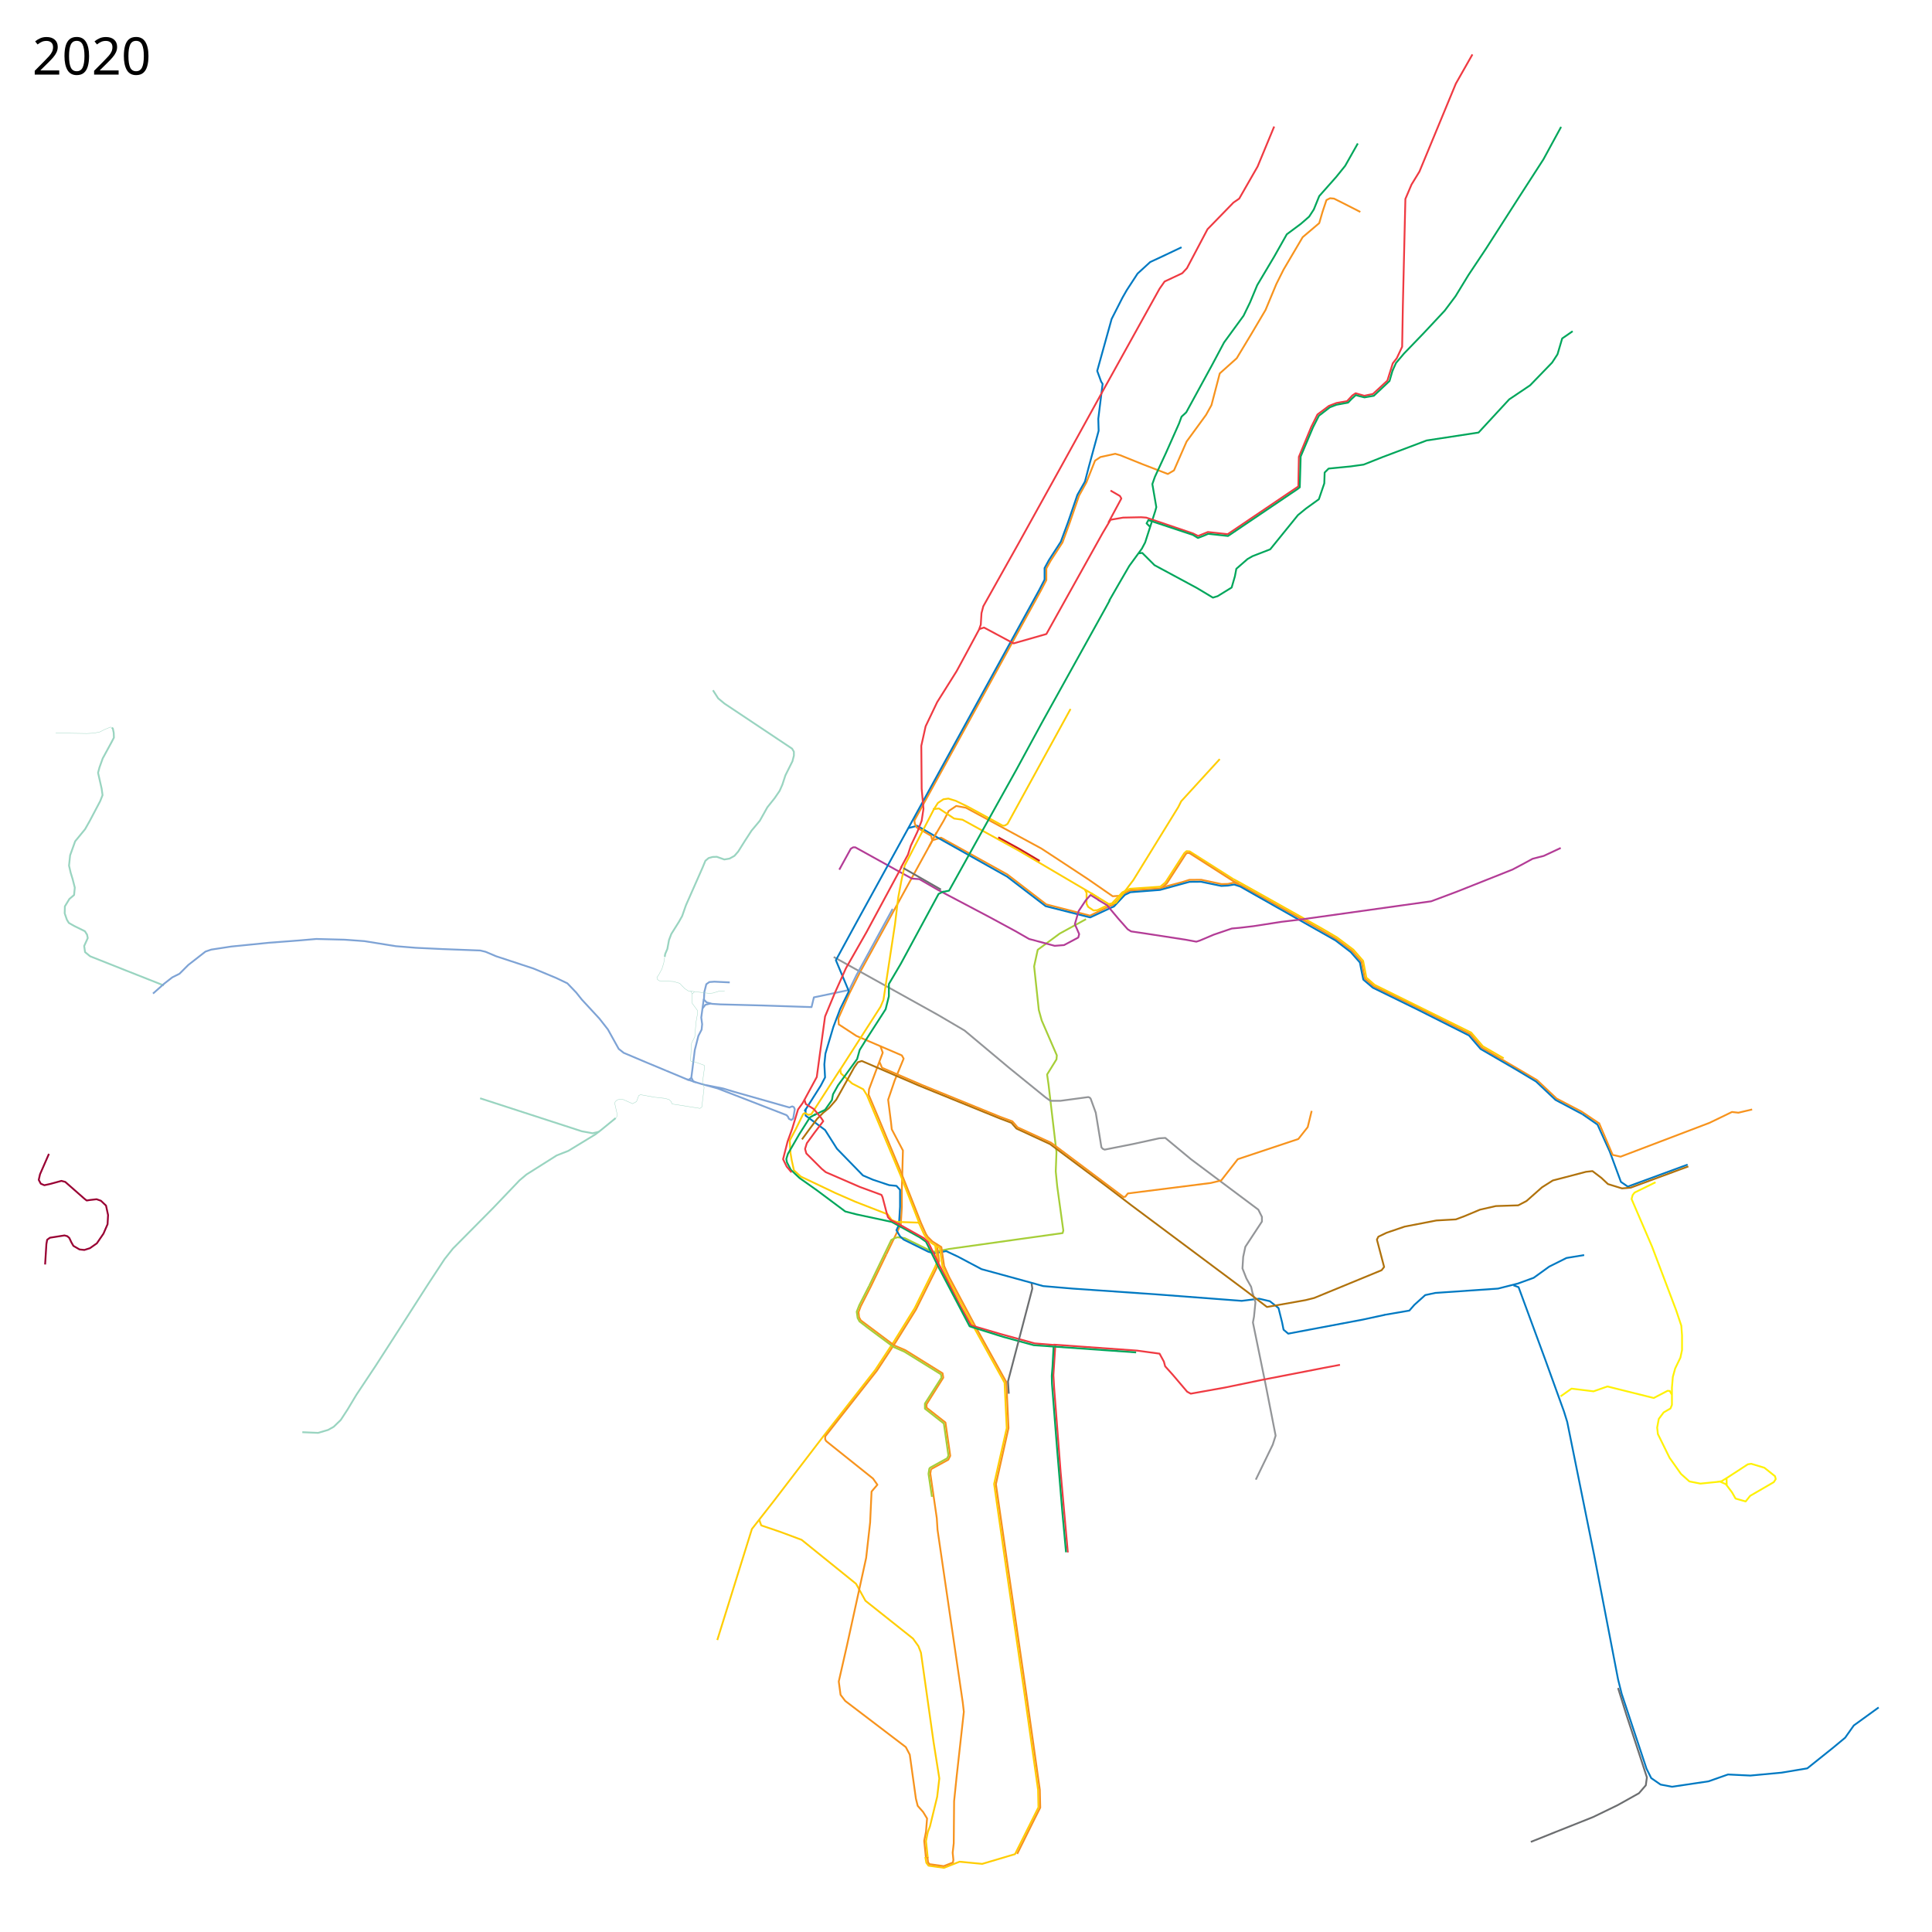
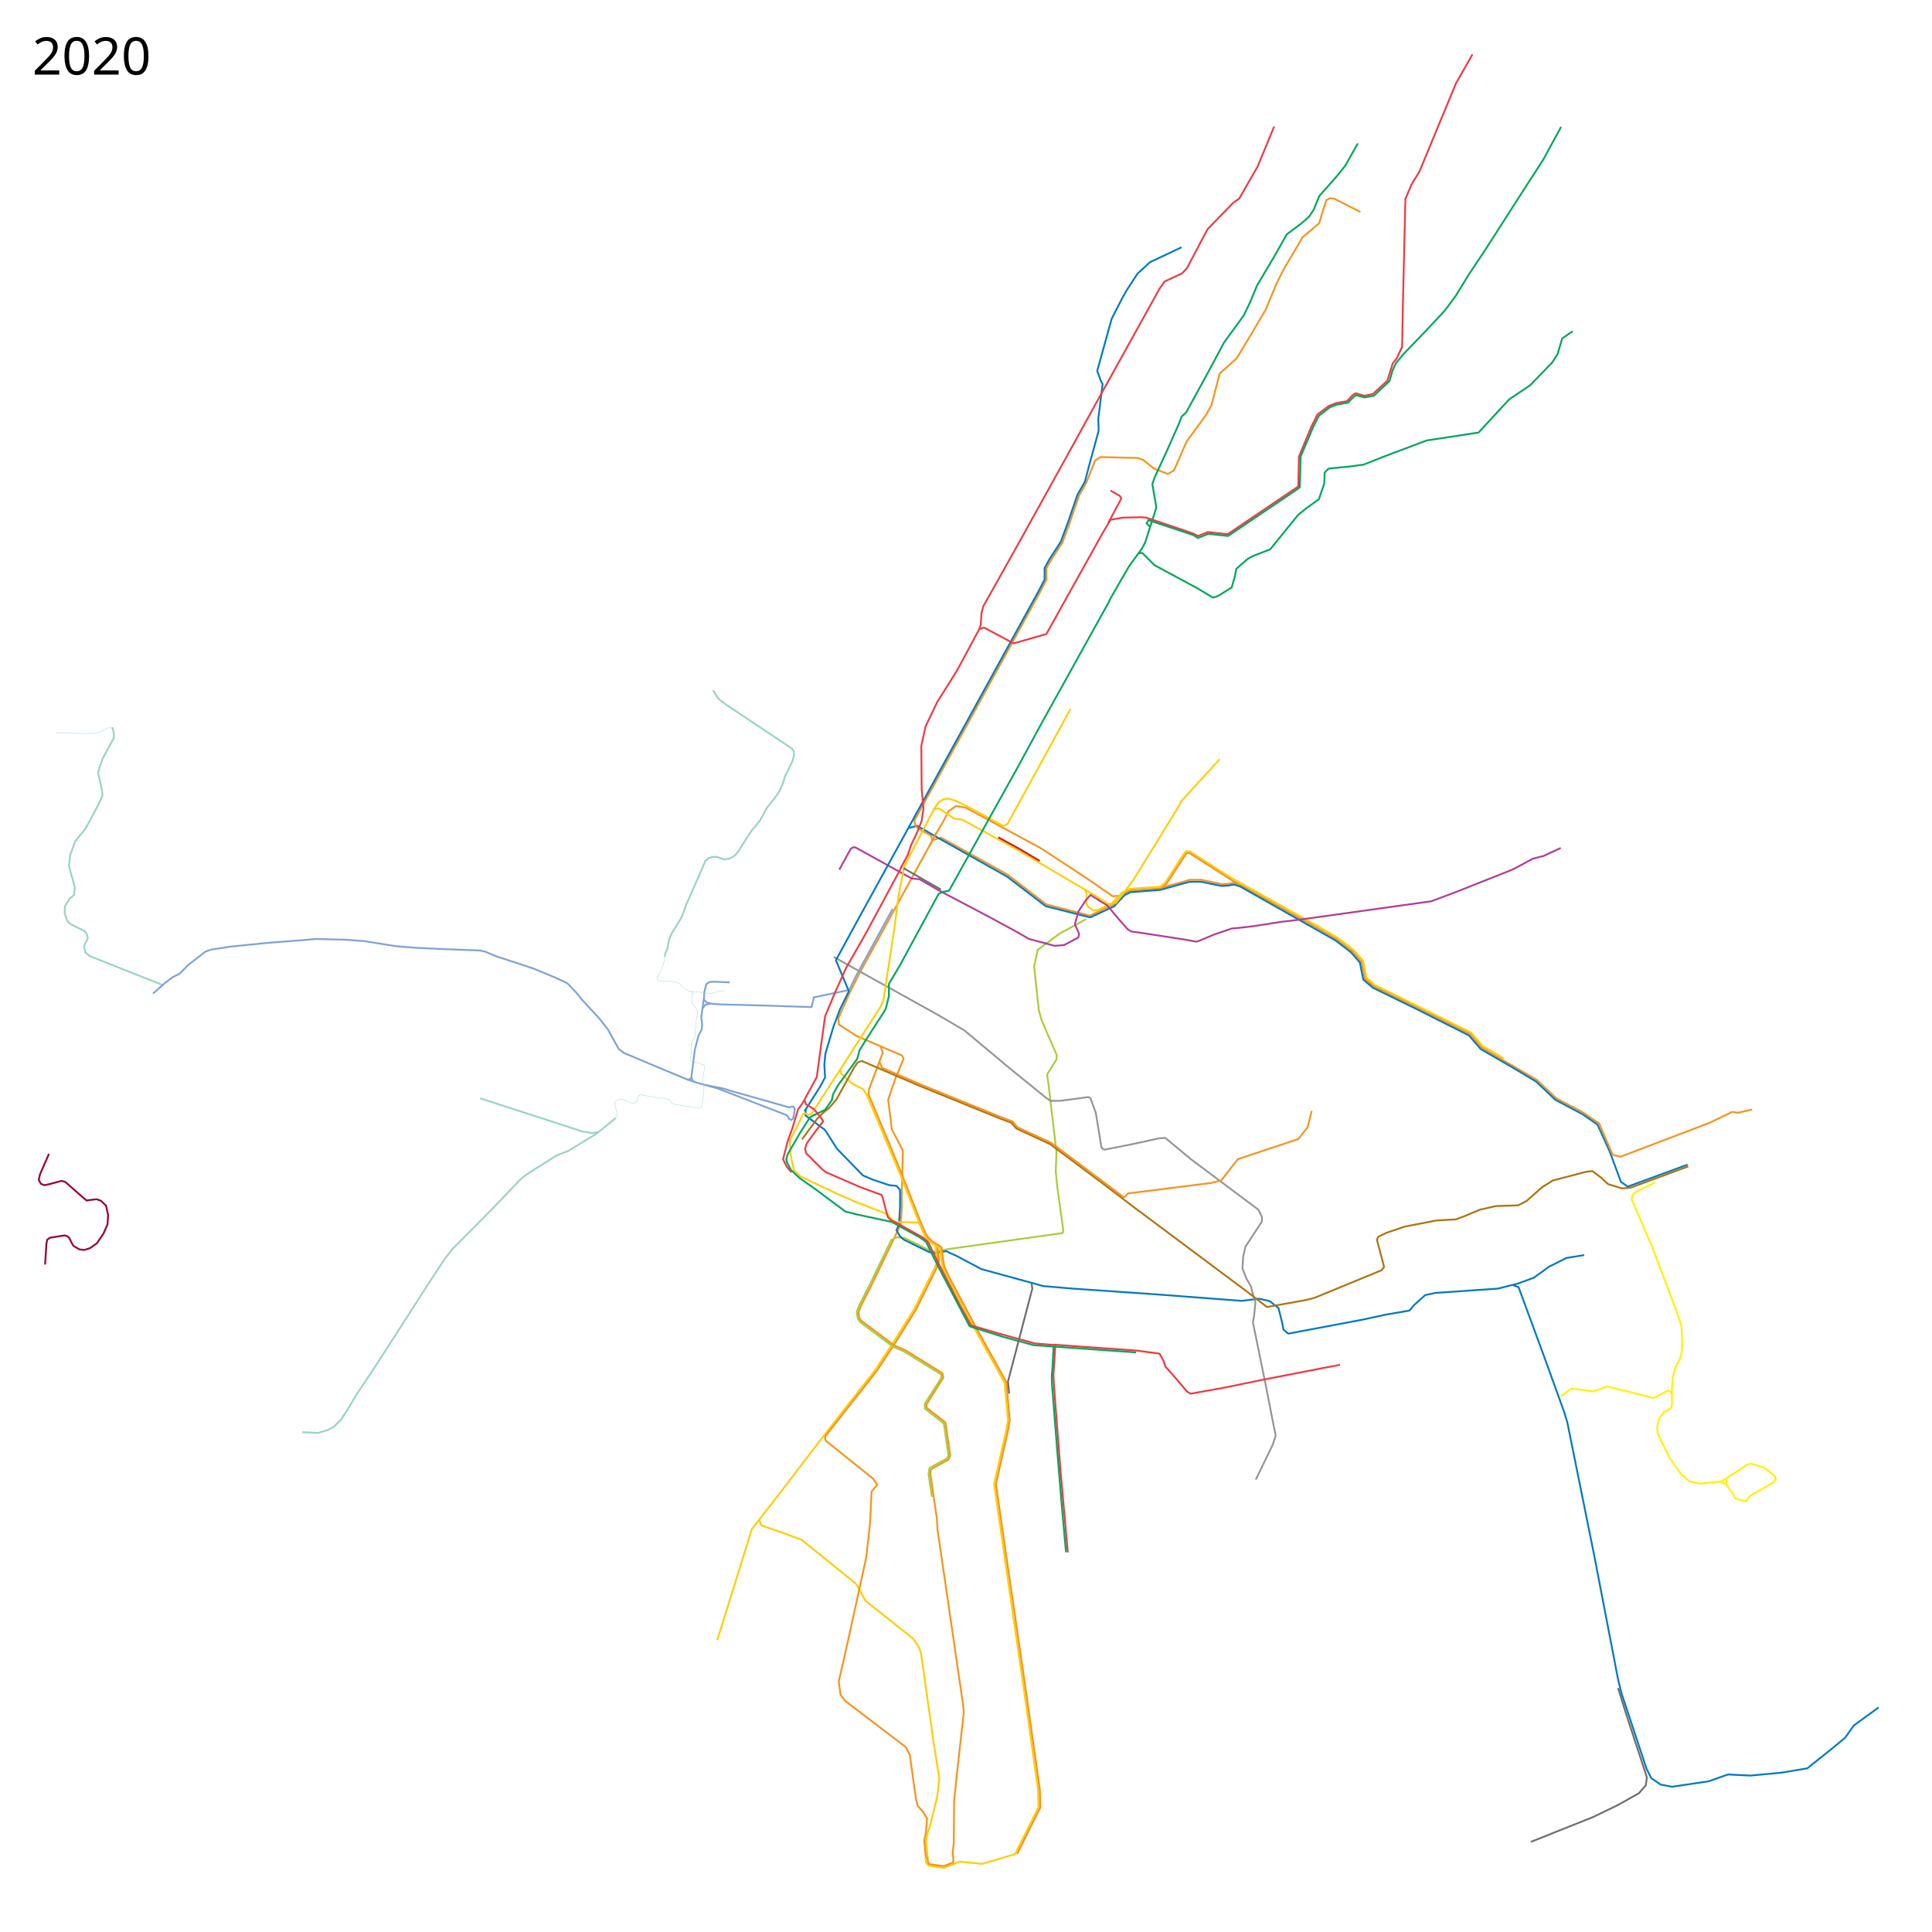
<svg xmlns="http://www.w3.org/2000/svg" version="1.2" width="5360" height="5360" viewBox="0 16 5360 5360">
  <path d="M3233.678 2463.432l51.88-80.482 6.29-5.56 8.669.635 121.525 77.187" fill="none" stroke="#ffcd02" stroke-width="5" stroke-linejoin="round" />
  <path d="M2587.576 2346.983l23.187-7 184.017 102.084 35.508 27.288 72.356 55.644 121.403 31.266 56.885-27.621 6.695-2.043 29.661-31.686 18.03-8.54L3217 2481l23-7.25 39.75-10.5 19.75-6.25 33-.25 56.5 12 17.75-.5 16.75-3.5 19.5 7 203 113.75 60.75 35.25 44 33 26.5 30.25 9.25 46.749 24.75 21.5 116.25 56.5L4079 2885l32 37.5 153.25 90 54.25 51.25L4388 3100l48.75 32.75" fill="none" stroke="#f7931d" stroke-width="5" stroke-linejoin="round" />
  <path d="M2591 2339l27-46 14-27 21-14 27 5 209 113 55 36 74.75 49.25 68.25 47.25 19.5-1.25" fill="none" stroke="#f7931d" stroke-width="5" stroke-linejoin="round" />
  <path d="M2519.5 2313.5l25-6.5 53.5 31 196 110 107 82 123.537 31.265L3083 2534l7.365-3.034 30.228-32.204 15.318-7.448L3218 2485l82-22.5 32-.25 56.14 11.59 18.36-.84 17.5-3 16.75 5.5L3705 2625l42.5 32.5 25.25 28.75 4.75 24.5 4.75 23 26.5 22.5L3930 2815.5l145.5 73.25 32.25 37.5 96.5 56 57.25 34.25 54 51 74.5 39.5" fill="none" stroke="#0079c2" stroke-width="5" stroke-linejoin="round" />
  <path d="M3234.483 2462.973L3219 2476l-51.5 3.5-32.864 2.288-20.822 9.78-28.95 30.728-8.466 4.305" fill="none" stroke="#ffcd02" stroke-width="5" stroke-linejoin="round" />
  <path d="M3010 2484.5l4.5 8.5v30.5l4.5 8.5 15 10 10.534-.975 27.966-13.525 6-2M3422.014 2454.97l22.729 12.367 223.507 125.162 41.25 24.25 45.25 34 27 31 9 46.5 23.25 20.25 267.5 132.25 32.5 38 57.75 33.25" fill="none" stroke="#ffcd02" stroke-width="5" stroke-linejoin="round" />
  <path d="M4390 3107l42 29 34 75 31 84 19 13 166-61" fill="none" stroke="#0079c2" stroke-width="5" stroke-linejoin="round" />
  <path d="M4436 3131l38 89 22 5 247-94 62-30 18 2 38-9M3437.726 2468.82l-16.226-8.32-121.695-77.789-5.805-.439-3.928 2.792L3237 2467l-12.953 11.384" fill="none" stroke="#f7931d" stroke-width="5" stroke-linejoin="round" />
  <path d="M2106 4231c1 4 6 17 6 17l53 18 59 22 151 122 26 47 132 105 15 21 7 18 35 248 16 101-6 51-20 82-6 16-5 25 5 47" fill="none" stroke="#ffcd02" stroke-width="5" stroke-linejoin="round" />
-   <path d="M3774 604l-53-27-20-10-11-1-10 5-11 33-9 31-46 39-53 90-20 40-30 72-39 66-41 68-47 42-23 88-15 27-54 74-35 80-17 10-70-27-62-25-14-4-41 9-15 10-24 60.375-20.445 36.88-25.624 74.47-20.306 55.4-32.99 50.854-11.76 21.271v32.125l-15.467 29.55-350.605 637.509 1.197 8.691 5.375 10.625 39.855 23.049 3.452 13.062L2385 2715l-28 56-31 70 1 17 49 32 77 33 49 21 5 9-25 61-18 53 8 63 2 19 31 58.813-3.016 109.286.016 48.002-2.939 47.944-40.06 82.955" fill="none" stroke="#f7931d" stroke-width="5" stroke-linejoin="round" />
+   <path d="M3774 604l-53-27-20-10-11-1-10 5-11 33-9 31-46 39-53 90-20 40-30 72-39 66-41 68-47 42-23 88-15 27-54 74-35 80-17 10-38.633-15.206-29.63-23.62-14.753-5.631L3053 1284l-15 10-24 60.375-20.445 36.88-25.624 74.47-20.306 55.4-32.99 50.854-11.76 21.271v32.125l-15.467 29.55-350.605 637.509 1.197 8.691 5.375 10.625 39.855 23.049 3.452 13.062L2385 2715l-28 56-31 70 1 17 49 32 77 33 49 21 5 9-25 61-18 53 8 63 2 19 31 58.813-3.016 109.286.016 48.002-2.939 47.944-40.06 82.955" fill="none" stroke="#f7931d" stroke-width="5" stroke-linejoin="round" />
  <path d="M3013 2566l-73 40-61 45-10 46 13 121 8 29 42 97-1 11-26 42 4 28 22 187-2 54 4 41 17 123-2 7-315 44-10 2-32.008 5.598-13.492-4.348L2510 3451l-20.102-2.404-8.206 2.64-8.942 4.889-61.367 127.169" fill="none" stroke="#a6ce38" stroke-width="5" stroke-linejoin="round" />
  <path d="M2235 3092v19l54 40 33 52 72 74 28 12 45 15 20 2 10 11v47l-3 50-7 15 10 17 10 9 69 34 16 4 33-6 32 15 66 35 139 38 32 9 82 7 232 16 237 18 48-6 30 7 24 19 10 40 4 20 13 11 207-39 60-13" fill="none" stroke="#0079c2" stroke-width="5" stroke-linejoin="round" />
  <path d="M2549 3408l15 33 5.4 8.4 14.6 15 10.42 6.538L2601 3515l-8 18.5-55.5 112-57.5 92.5-52 79-144 184-137 179-61 78-96 308" fill="none" stroke="#ffcd02" stroke-width="5" stroke-linejoin="round" />
  <path d="M2313 2671l288 160 75 44 123 103 101 82 14 10h28l77.31-10.37 4.187 1.635 2.436 3.05L3040 3103l11 67 4.713 29.066 3.804 4.159 5.113 2.267L3143 3190l73-16 17-1 71 59 187 140 10 20v13l-46 70-6 28-2 32 11 28 13 23 5 22" fill="none" stroke="#939598" stroke-width="5" stroke-linejoin="round" />
  <path d="M2476.5 2537.5l-100.5 184-20 41-98 20.5-6.5 27-136.5-4.5-116-3-23.5-1.5-15-4-7.5-7.5 1-21 5.5-22 8.5-6 14-1 42.5 2" fill="none" stroke="#7ea3d5" stroke-width="5" stroke-linejoin="round" />
  <path d="M1952.5 2787.5l-7 51.5 2.5 18.5-1.5 15-9 17.5-10 39.5-6.5 52.5-3 23.5 5.463 11.013L1945 3023l45.873 12.612 191.239 74.15 4.082 4.507 2.507 5.641 6.896 3.448 5.015-4.388 4.388-25.701-2.507-5.642-4.388-2.194-4.389 1.567-3.447 1.567L2036.687 3045l-30.09-9.09-47.642-9.403" fill="none" stroke="#7ea3d5" stroke-width="5" stroke-linejoin="round" />
  <path d="M2598.542 2324.95l-20.644 39.152" fill="none" stroke="#f7931d" stroke-width="5" stroke-linejoin="round" />
  <path d="M2588 2261l17-2 41.923 27.876 23.299 3.271 154.81 85.075L3027 2494l21.5 14" fill="none" stroke="#ffcd02" stroke-width="5" stroke-linejoin="round" />
  <path d="M2599.028 3467.397l.816 5.581 5.532 41.771-7.545 20.479-56.705 114.021-57.05 91.565-51.337 77.965-143.35 182.328-.148 8.019 2.76 4.873 130 104 12.135 17.17-16.136 18.83-4 86-11 98-53 242-23 101 5 37 13 17 168 128 11 21 17 122 5 20 15 17 11 18-3 37-5 25 4.979 48.56" fill="none" stroke="#f7931d" stroke-width="5" stroke-linejoin="round" />
-   <path d="M2594.2 3471l13.4 7.772 6.9 50.728 14.5 32 76 142.5 82 148 6 126-35 155 31 216 52 357 39 276 1 48-65 130-91 27-63-6-43 17-43-6-6-8-3-16" fill="none" stroke="#ffcd02" stroke-width="5" stroke-linejoin="round" />
-   <path d="M2442.5 2918l6.5 18.5-38.014 101.524-1.13 14.87 28.144 66.67L2496 3259l59.257 150.1 13.538 30.458 5.167 7.947 12.942 12.807 24.776 15.504 7.674 52.447 13.948 30.85 75.208 141.115 83.49 150.39 5.97 127.382-34.97 155.586 30.613 212.189L2844.586 4696l40.293 285.641 1.093 49.359-18.684 37.06-45.316 91.294" fill="none" stroke="#f7931d" stroke-width="5" stroke-linejoin="round" />
+   <path d="M2594.2 3471l13.4 7.772 6.9 50.728 14.5 32 76 142.5 82 148 9.348 102.969L2793 3978l-35 155 31 216 52 357 39 276 1 48-65 130-91 27-63-6-43 17-43-6-6-8-3-16" fill="none" stroke="#ffcd02" stroke-width="5" stroke-linejoin="round" />
+   <path d="M2442.5 2918l6.5 18.5-38.014 101.524-1.13 14.87 28.144 66.67L2496 3259l59.257 150.1 13.538 30.458 5.167 7.947 12.942 12.807 24.776 15.504 7.674 52.447 13.948 30.85 75.208 141.115 83.49 150.39 9.292 104.664-3.322 22.718-34.97 155.586 30.613 212.189L2844.586 4696l40.293 285.641 1.093 49.359-18.684 37.06-45.316 91.294" fill="none" stroke="#f7931d" stroke-width="5" stroke-linejoin="round" />
  <path d="M3050.5 2514.5l-25-15.5-13 14.5-20 30-10.5 36.5 12 27.5-2.5 9.5-39.5 21-26 2-71-19-37.5-21.5-72-39L2627 2498l-24.5-13-52-30-20.5-1.5-42-23-115.224-63.798h-5.763l-6.649 3.989-31.914 58.067" fill="none" stroke="#b33c96" stroke-width="5" stroke-linejoin="round" />
  <path d="M1971.5 2800l-14.5 3.5-7.5 9.5" fill="none" stroke="#7ea3d5" stroke-width="5" stroke-linejoin="round" />
  <path d="M3278 702l-42 20-45 21-35 32-30 46-12 21-30 59-40 144 11 30 4 6-12 97 1 33-27 99-11 42-21 37-26 76-20 54-33 51-12 22v32l-15 29-509 926-55 101 36 86-24 49-19 50-22 74-3 30 2 36-12 23-45 71" fill="none" stroke="#0079c2" stroke-width="5" stroke-linejoin="round" />
  <path d="M1906 3010.5l24 8" fill="none" stroke="#7ea3d5" stroke-width="5" stroke-linejoin="round" />
  <path d="M2583 4092l-2 12 18 124 2 32 70 479 3 26-20 180-7 68-1 117-3 26 2 20-1.375 7.25-25.375 10-39.875-5.5-3.75-5.75-1.625-14" fill="none" stroke="#f7931d" stroke-width="5" stroke-linejoin="round" />
  <path d="M1918 3006.5l-8.251 5.602-61.767-25.757" fill="none" stroke="#7ea3d5" stroke-width="5" stroke-linejoin="round" />
  <path d="M3840 3664l70-12 14-16 30-27 28-6 174-12 55-14 44-16 43-31 48-24 49-8M4199 3582l14 5 74 201 52 144 9 29 75 371 66 343 10 40 69 208 13 26 26 18 32 6 101-15 54-19 62 3 86-8 72-12 70-56 35-29 24-34 69-50" fill="none" stroke="#0079c2" stroke-width="5" stroke-linejoin="round" />
  <path d="M4489 4699l23 74 43 131 14 43-3 22-19 22-59 33-68 33-103 41-70 28" fill="none" stroke="#6c6e70" stroke-width="5" stroke-linejoin="round" />
  <path d="M454.5 2750L347 2707.5l-97-38.5-14-11.5-2.5-17 10-22-2-9.5-6-9.5L206 2585l-15-8.5-5.5-9-6-17.5.5-19.5 12.5-20.5 13-11 1-10 1-10.5-6-23.5-5.5-18-4.5-19.5 3-28.5 14-39 27.5-33.5 13-23 29-55 6.5-16.5-2.5-18-10-44 4-15 9-25 24.5-45 6.5-12.5-.5-13.5-2.5-12-2.928-1.951" fill="none" stroke="#99d4c0" stroke-width="5" stroke-linejoin="round" />
  <path d="M1847.982 2986.345L1792 2963l-61.5-26-14-11-17.5-31.5-12.5-22.5-23.5-30-49-53-15.5-19.5-24.5-25.5-31.5-15-62.5-26-103.5-34-29.5-12.5-14.5-3.5-105.5-4-73.5-3.5-55.5-4.5-87-14-55-4-78.5-2-46 4-85.5 6.5-104.5 10.5-55.5 8.5-16 5.5-47.5 37-24.5 24.5-20 10-22.5 17.5-31 27.5" fill="none" stroke="#7ea3d5" stroke-width="5" stroke-linejoin="round" />
  <path d="M2330 2985l68-106 45-70 8-19 32-210 9-74 9-48 9-41 81-156 11.042-17.381 15.305-10.144 13.704-1.958 20.466 6.229 33.536 16.222 96.789 52.643h3.272l3.65-.755 6.543-4.278 174.667-318.63" fill="none" stroke="#ffcd02" stroke-width="5" stroke-linejoin="round" />
  <path d="M2331 2983l-80 124-8 2-10.239-5.06-4.51 2.812L2208 3148l-17 32 2 34.5 3.5 20.5 6.127 27.776 18.94 17.343L2318 3326l55 24 90 35 11 16 14 5 62 2" fill="none" stroke="#ffcd02" stroke-width="5" stroke-linejoin="round" />
  <path d="M1916.254 2765.61l4.246 7.89" fill="none" stroke="#99d4c0" stroke-linejoin="round" />
  <path d="M2331 2982l2 12 31 28 31 16 10 16 94 224 52 133" fill="none" stroke="#ffcd02" stroke-width="5" stroke-linejoin="round" />
  <path d="M3475 3603l8 26-4 40-3 16 35 171 28 143-8 25-47 97" fill="none" stroke="#939598" stroke-width="5" stroke-linejoin="round" />
  <path d="M2225 3177l19-26 23-31 17-17 16-13 20-23 50-90 10-14 11-3.5 159 68.5 224 91 32 12 14 16 93 43 154 115 72 55 320 239 56 43 107-19 24-6 187-77 7-9-20-76 4-8 23-11 50-17 88-17 54-3 24-9 43-18 44-10 62-2 23-12 43-38 30-19 31-8 61-16 18-2 25 19 18 17 39 12 24-2 160-59" fill="none" stroke="#b0720c" stroke-width="5" stroke-linejoin="round" />
  <path d="M1978 1931l14.5 22.5 17.5 14.5 148.5 99 39 26 5 8.5v11l-4 15.5-19.5 39-8.5 26-7.5 17-14 20.5-20 25-21 37.5-23 27.5-18.5 28.5-18.5 29.5-10.5 12-13.5 7.5-14.5 2.5-21-7.5-11.5.5-11 3-9 7.5-8.5 20.5-45.5 103-10.5 30-9 16-21 33.5-6.5 17-4.5 24.5-6 14-1.265 7.905" fill="none" stroke="#99d4c0" stroke-width="5" stroke-linejoin="round" />
  <path d="M1844.235 2670.405l-2.735 17.095-5 16.5-9.5 17.5-4.5 6 1 5.5 5.5 4 39 2 17.5 5 14.5 15 9.5 6 58.5 7 10-1 18-5.5 14.5-.5" fill="none" stroke="#99d4c0" stroke-linejoin="round" />
  <path d="M3639 3098l-11 45-26 33-168 56-46 59-29 7-230 29-7 9-5 1-145.762-109.49-55.252-41.265L2823 3143.5l-14.246-16.534-34.122-12.55L2557.627 3026 2447 2978.356l-7-16.356" fill="none" stroke="#f7931d" stroke-width="5" stroke-linejoin="round" />
  <path d="M1926.644 2767.157l-6.144 6.343-1 21 .888 5.002 14.561 19.837-.195 11.068L1931 2851.5l-3.5 41-7.754 15.297" fill="none" stroke="#99d4c0" stroke-linejoin="round" />
  <path d="M2618 2489l-14 7-105 194-33 56v34l-9 36-54 84-18 29-7 25-53 73-14 25-3 16-19 27-31 15" fill="none" stroke="#00a65b" stroke-width="5" stroke-linejoin="round" />
  <path d="M2263 3107l-16 9-29.5 46.5-31.5 54.5-4.572 14.478 1.897 9.398 10.631 20.472 24.083 22.77L2266 3318l79 59 31 8 98 21 78 43 17 12 38 77" fill="none" stroke="#00a65b" stroke-width="5" stroke-linejoin="round" />
  <path d="M1708 3118l2.7-2.525 1.334-4.183-.712-8.186-5.873-26.072L1707 3072l5.036-4.307 7.609-2.214 9.355 1.021 26 11.5 11-6 6-16.5 5-2.5 38.5 7 29.742 3.33 10.758 3.17 5.5 5 3 7 1 .5 35.5 5.5 41 6.5 5-3.5 6.5-54.5-4.5-14.5 5.924-43.712-1.296-3.41-26.966-9.577-8.81-.712-2.046-2.759 2.492-46.716 1.449-3.817" fill="none" stroke="#99d4c0" stroke-linejoin="round" />
  <path d="M2618 2490l15-3 119-214 68-122 70-129 177-319 12-22M3077 1683l27-47 29-50 35-48 9-17 28-87 3-11-11-64 7-20 31-67 36-81 7-19 13-12 72-132 33-62 54-74 18-37 20-48 47-79 35-62 39-29 23-20 13-20 15-37 47-53 25-31 35-62M3863 1045l10-22 22-26 55-57 58-62 30-40 36-59 48-72 91-142 69-107 49-90M3160 1551l9-1 34 34 117 63 45 27 13-4 39-24 9-31 4-21 31-27 14-8 49-19 77-95 22-18 36-26 15-44 1-30 11-11 61-6 36-5 53-21 122-46 144-22 85-92 58-39 61-63 15-23 13-44 29-20" fill="none" stroke="#00a65b" stroke-width="5" stroke-linejoin="round" />
  <path d="M2499 2424l20-37 8-25 18-38 12-31 5-33-5-56-1-119 12-54 32-67 54-86 26-48 36-67 5-14 2-32 5-19 97-173 123-222 102-185 127-229 20-36 20-36 14-20 49-23 13-14 57-108 72-74 16-11 51-89 46-111" fill="none" stroke="#ef3a42" stroke-width="5" stroke-linejoin="round" />
  <path d="M2718 1761l12-4 82 44 91-26 156-280 22-37 35-6 50-1 14 1 130 44 14 7 27-11 55 6 196-132.5 1.5-82 34.5-83.5 17-34 32-24 21-8 29-5 15-16 9-6 24 7 24-5 40-37 15-48 11-14 15-32 2-114 7-296 17-40 22-36 101-244 46-81" fill="none" stroke="#ef3a42" stroke-width="5" stroke-linejoin="round" />
  <path d="M3081 1377l26 15 4 7-36 67M2502 2420l-98 182-57 100-31 69-27 65-16 116-7 52-39 72-13 18-16 53-13 36-12.5 49 10 20.5 13.5 16" fill="none" stroke="#ef3a42" stroke-width="5" stroke-linejoin="round" />
  <path d="M135.764 3217.203l-24.748 56.569-3.536 15.556 5.657 10.606 9.9 4.243 16.263-3.535 31.113-8.486 10.606 2.829 52.326 45.962 7.071 5.656 9.192-1.414 18.385-2.121 12.021 4.243 14.142 13.435 5.657 26.163-1.414 25.456-11.314 26.162-18.385 26.87-19.092 13.436-15.556 4.95-13.435-1.415-16.97-9.9-5.657-9.899-5.657-12.02-5.657-4.95-7.778-2.122-40.305 6.364-7.778 5.657-2.122 12.02-3.535 56.57" fill="none" stroke="#903" stroke-width="5" stroke-linejoin="round" />
  <path d="M2231.5 3066l4 13 22.5 14 20.5 25 5.5 8.5-24 31.5-21.5 29.5-5 16 3.5 12.5 42.5 42.5 11.5 9.5 94.5 41 60 22 3 6.5 11 42 4 13.5 6.5 7 36 19 57 32 12 11 35.5 73M2609 3531.5l53.5 104.5 31.5 57 82 24 94.5 26 55.5 4.5" fill="none" stroke="#ef3a42" stroke-width="5" stroke-linejoin="round" />
  <path d="M2923 3746.5l231.5 16.5 62.5 8.5 12 22 3.5 13 21.5 24 39.5 46.5 10 5.5 95-17 101.5-21 170-33 47.5-9" fill="none" stroke="#ef3a42" stroke-width="5" stroke-linejoin="round" />
  <path d="M2928 3745.5l-5.5 85.5 2 35 18 233.5 20 223.5" fill="none" stroke="#ef3a42" stroke-width="5" stroke-linejoin="round" />
  <path d="M2607 3537.5l40.764 77.599L2690 3695.5l5.5 2 88 27.5 84.5 23 284 20" fill="none" stroke="#00a65b" stroke-width="5" stroke-linejoin="round" />
  <path d="M2923 3751.5l-3 56.5-2 25 .5 22 15 191 14 167.5 10 109" fill="none" stroke="#00a65b" stroke-width="5" stroke-linejoin="round" />
  <path d="M2610.5 2484l-104-59.5" fill="none" stroke="#6c6e70" stroke-width="5" stroke-linejoin="round" />
  <path d="M3046.5 2512.5l24.5 14.5 31 37 26.5 30 9.5 6 37.5 5.5L3289 2623l30 5.5 9.5-3 39-16.5 50-17 22-2 38-4.5 77-12 50.5-6 286.5-40 79-11 72-27 153.5-61 27.5-14.5 28.5-15.5 31-8 47-22" fill="none" stroke="#b33c96" stroke-width="5" stroke-linejoin="round" />
  <path d="M3190 1477l-9-9 5-9 123.5 41 14 8.5 15.5-6 13-5.5 55 6 57-38.5 135.5-91.5 6.5-5 2.5-85.5 34.21-80.906L3659 1169.5l30.5-23.5 18-7 32.5-6 9-9.5 12.5-11.5 8 2.5 16 4 26-4.5 43.5-41 9-31" fill="none" stroke="#00a65b" stroke-width="5" stroke-linejoin="round" />
  <path d="M4593 3296l-58 28.5-5.5 7-3 11 57 132.5 67 177 14 42 2 27v40.5l-4.5 21-14.5 30-6.5 23.5-2.5 29.5v48l-4 10-19 11-13.5 18-4.5 24 2 18 32.5 66 31.5 44.5 23.5 21 30.5 6 54.5-5.5 16 7 17 22.5 10 17.5 28 8 12.5-15.5 65.5-38 5.5-8.5-2-8-29.5-23.5-36.5-11-9.5 1.5-54.5 35.5-18.5 11.5-11.5 1.5M4790.5 4136.5l-.5-20.5" fill="none" stroke="#fff104" stroke-width="5" stroke-linejoin="round" />
  <path d="M4638 3885l-5.5-10-6-.5-38.5 20-128.5-32-38.5 13.5-61-7.5-30.5 21.5" fill="none" stroke="#fff104" stroke-width="5" stroke-linejoin="round" />
  <text x="89.453" y="222.961" style="-inkscape-font-specification:Sans" font-weight="400" font-size="144px" font-family="Sans">
    <tspan x="89.453" y="222.961">2020</tspan>
  </text>
  <path d="M3027 2494l49 30 20-3 48-63 125-203 8-16 107-117" fill="none" stroke="#ffcd02" stroke-width="5" stroke-linejoin="round" />
  <text x="89.453" y="5273.961" style="-inkscape-font-specification:Sans" font-weight="400" font-size="144px" font-family="Sans" />
  <path d="M1661.5 3156l-17.5 4-30-5.5-282-91.5" fill="none" stroke="#99d4c0" stroke-width="5" stroke-linejoin="round" />
  <path d="M2769.5 2339l58.766 32.221 56.234 33.279" fill="none" stroke="#cd1b19" stroke-width="5" stroke-linejoin="round" />
  <path d="M1708 3118l-41 33.5-15 11.5-75.5 46-32 12.5-84 53-19 16-74 77.5-111 112-23 29-45 68.5-79.5 124-14.416 22.377-52.585 81.623-53.5 80.5-24.38 40.687-18.806 28.836-19.433 18.806-15.671 8.776-27.582 8.149-43.881-1.88" fill="none" stroke="#99d4c0" stroke-width="5" stroke-linejoin="round" />
-   <path d="M2862 3577l2 14-67.5 257.5 2.258 34.146" fill="none" stroke="#6c6e70" stroke-width="5" stroke-linejoin="round" />
+   <path d="M2862 3577l2 14-67.5 257.5 3.262 33.895" fill="none" stroke="#6c6e70" stroke-width="5" stroke-linejoin="round" />
  <path d="M2459 3496l-43 89-28 55-6.171 16.282 1.537 14.111L2388 3679l92.945 69.652L2512 3762l103 64 2 12-46.5 74 .25 9.5 52.25 41 11.5 79.25 1.75 13.25-5.266 10.634-42.052 23.107L2583 4092" fill="none" stroke="#f7931d" stroke-width="5" stroke-linejoin="round" />
  <path d="M2411.383 3583.294l-27.455 53.708-7.08 18.076 2.516 17.65 5.171 9.333L2409 3701l70 52 30 13 101.625 62.875L2612 3838l-46 72v14l52.563 41.375 12.7 88.854-3.411 7.407-47.29 26.114-2.312 2.875-2.25 14.188 9.5 63.874" fill="none" stroke="#a6ce38" stroke-width="5" stroke-linejoin="round" />
  <path d="M310.072 2035.049L307 2033l-17 7-14 7-16.5 3-18.5 1-86.5-1.5" fill="none" stroke="#99d4c0" stroke-linejoin="round" />
</svg>
